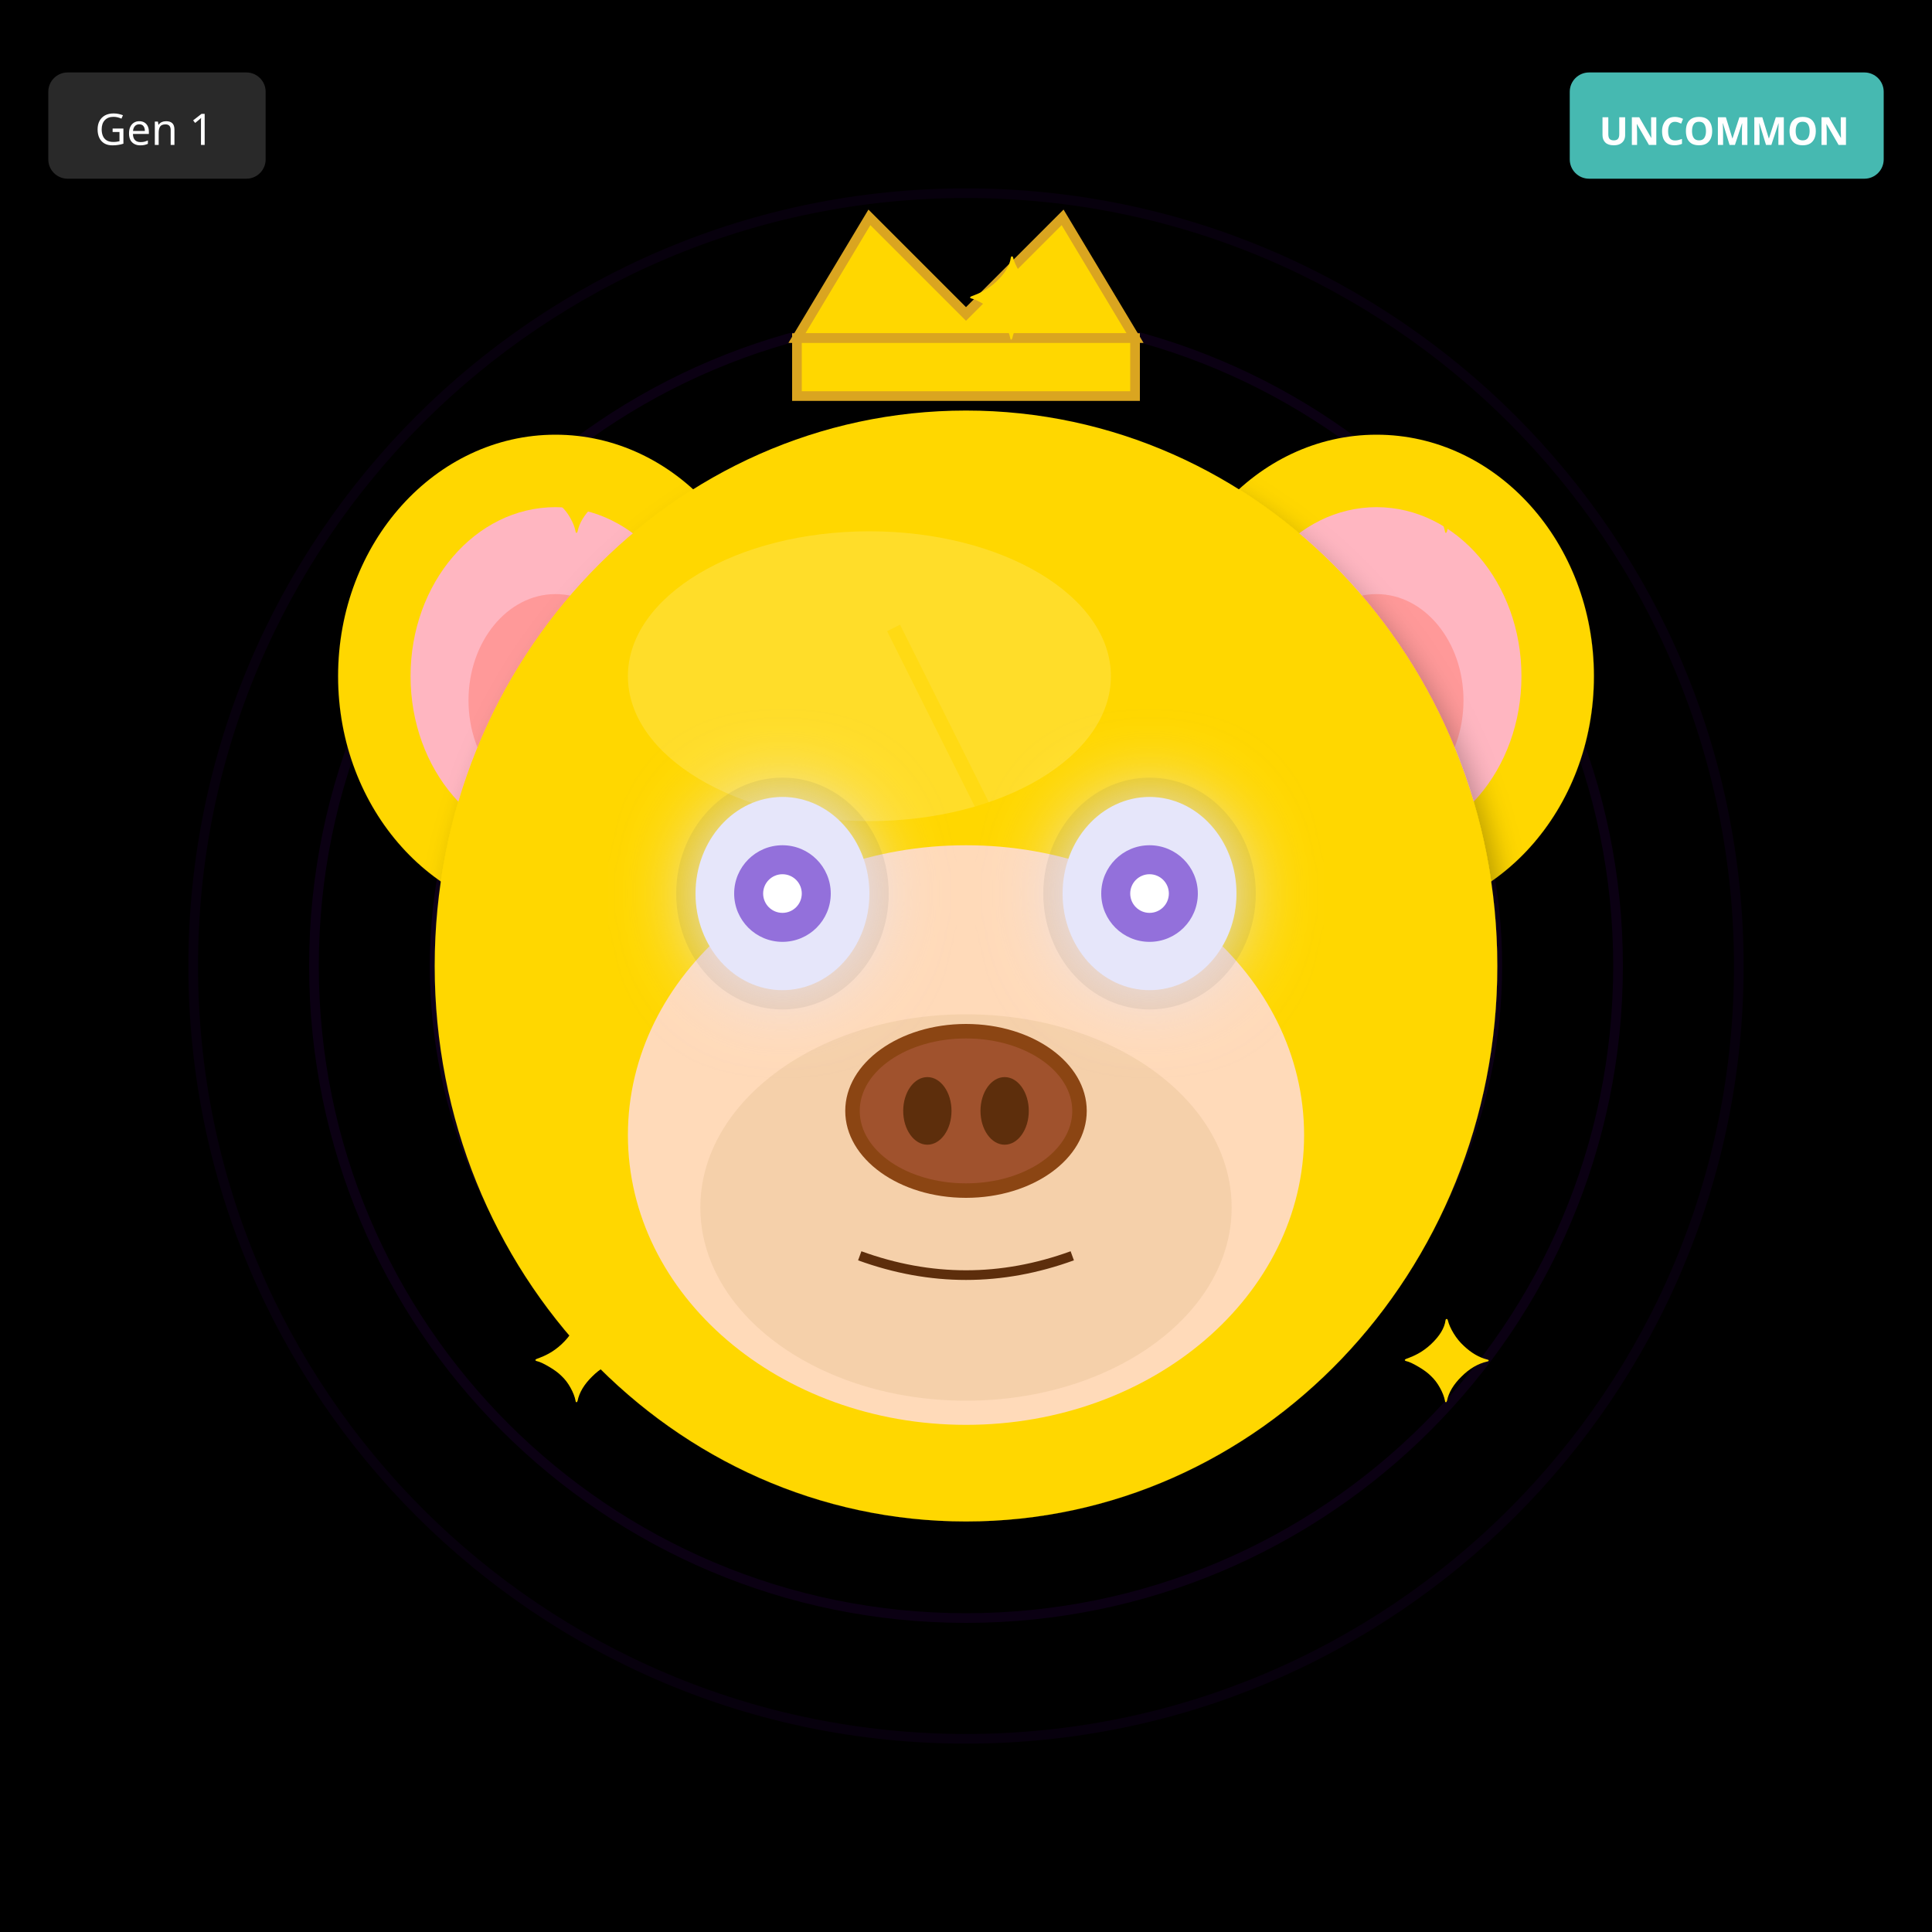
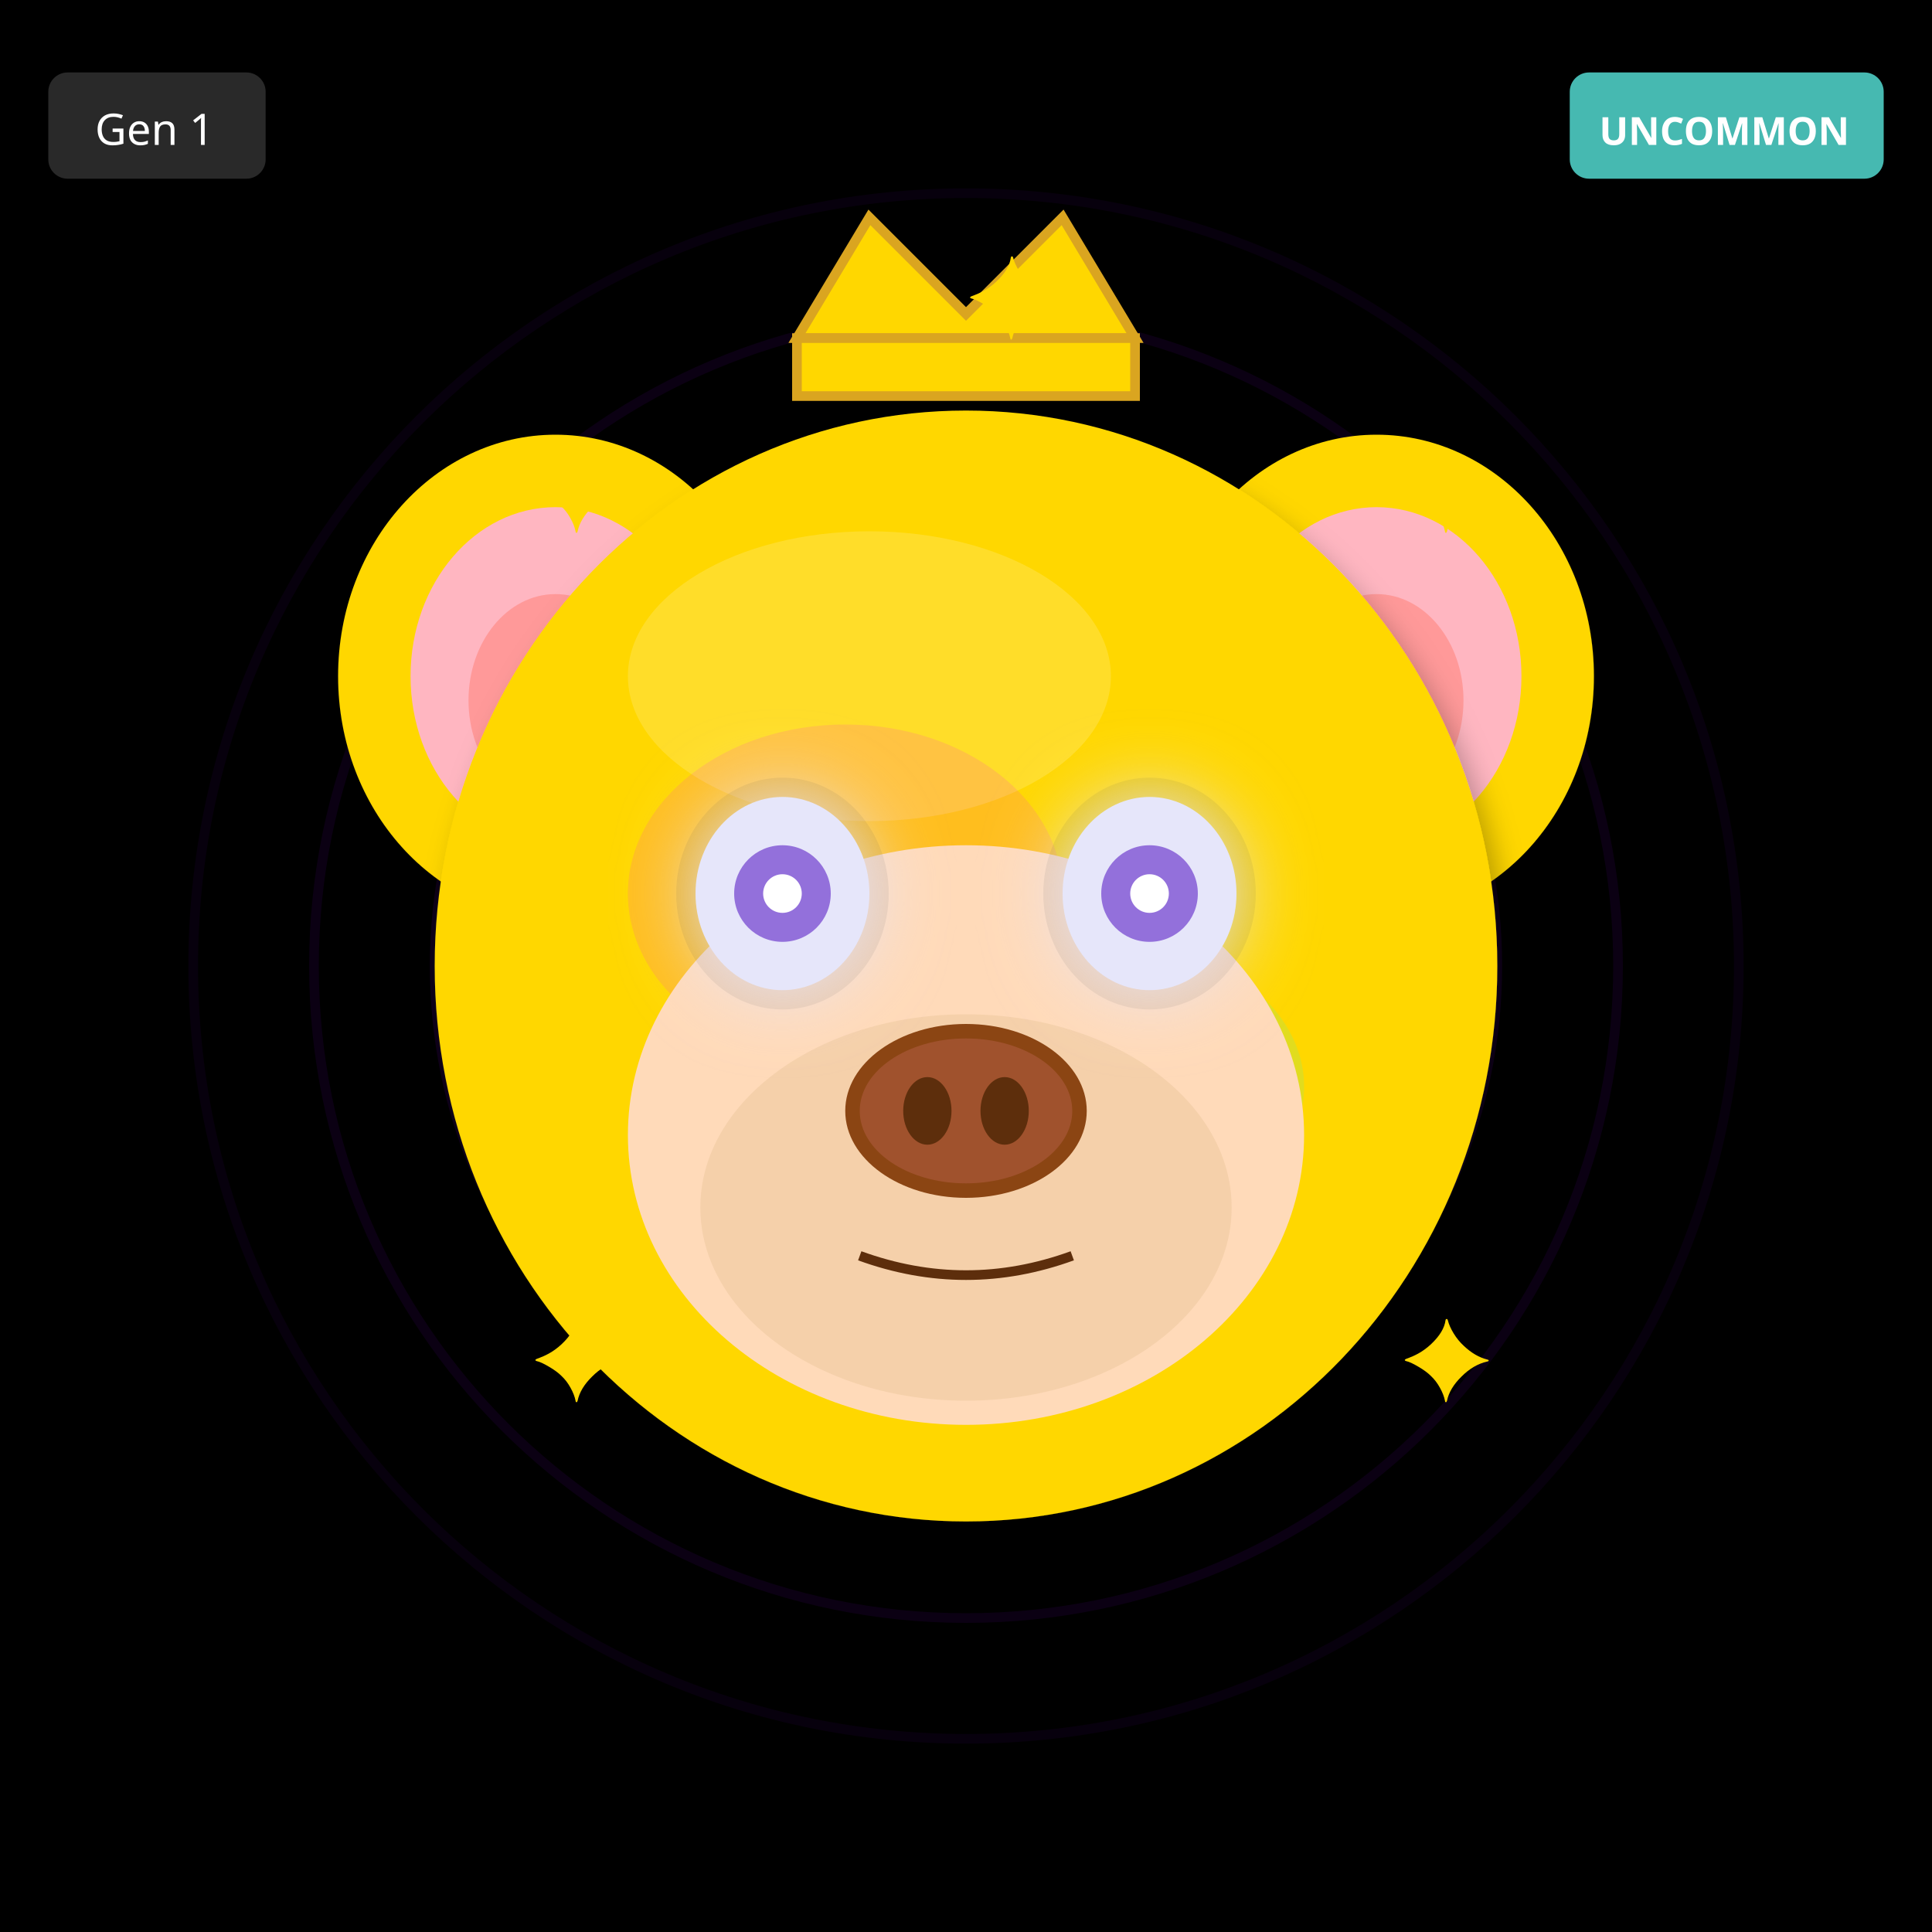
<svg xmlns="http://www.w3.org/2000/svg" width="400" height="400" viewBox="0 0 400 400">
  <defs>
    <filter id="shadow" x="-20%" y="-20%" width="140%" height="140%">
      <feDropShadow dx="2" dy="4" stdDeviation="3" flood-opacity="0.3" />
    </filter>
    <filter id="glow" x="-50%" y="-50%" width="200%" height="200%">
      <feGaussianBlur stdDeviation="8" result="blur" />
      <feMerge>
        <feMergeNode in="blur" />
        <feMergeNode in="SourceGraphic" />
      </feMerge>
    </filter>
    <linearGradient id="rainbow-body" x1="0%" y1="0%" x2="100%" y2="100%">
      <stop offset="0%" stop-color="#FF6B6B" />
      <stop offset="25%" stop-color="#FFE66D" />
      <stop offset="50%" stop-color="#4ECDC4" />
      <stop offset="75%" stop-color="#45B7D1" />
      <stop offset="100%" stop-color="#DDA0DD" />
    </linearGradient>
    <radialGradient id="galaxy-body" cx="30%" cy="30%">
      <stop offset="0%" stop-color="#E6E6FA" />
      <stop offset="50%" stop-color="#9370DB" />
      <stop offset="100%" stop-color="#1A0033" />
    </radialGradient>
    <linearGradient id="holo-body" x1="0%" y1="0%" x2="100%" y2="100%">
      <stop offset="0%" stop-color="#FF00FF" />
      <stop offset="50%" stop-color="#00FFFF" />
      <stop offset="100%" stop-color="#FFFF00" />
    </linearGradient>
    <linearGradient id="sky-gradient" x1="0%" y1="0%" x2="0%" y2="100%">
      <stop offset="0%" stop-color="#87CEEB" />
      <stop offset="100%" stop-color="#E0F4FF" />
    </linearGradient>
    <linearGradient id="grass-gradient" x1="0%" y1="0%" x2="0%" y2="100%">
      <stop offset="0%" stop-color="#90EE90" />
      <stop offset="100%" stop-color="#228B22" />
    </linearGradient>
    <linearGradient id="sunset-gradient" x1="0%" y1="0%" x2="0%" y2="100%">
      <stop offset="0%" stop-color="#FF6B6B" />
      <stop offset="50%" stop-color="#FFE66D" />
      <stop offset="100%" stop-color="#4ECDC4" />
    </linearGradient>
    <linearGradient id="aurora-gradient" x1="0%" y1="0%" x2="100%" y2="100%">
      <stop offset="0%" stop-color="#0D1B2A" />
      <stop offset="30%" stop-color="#00FF7F" />
      <stop offset="70%" stop-color="#FF00FF" />
      <stop offset="100%" stop-color="#0D1B2A" />
    </linearGradient>
    <radialGradient id="multiverse-gradient" cx="50%" cy="50%">
      <stop offset="0%" stop-color="#FFD700" />
      <stop offset="40%" stop-color="#FF00FF" />
      <stop offset="70%" stop-color="#00FFFF" />
      <stop offset="100%" stop-color="#000" />
    </radialGradient>
    <linearGradient id="rift-gradient" x1="0%" y1="0%" x2="100%" y2="100%">
      <stop offset="0%" stop-color="#000" />
      <stop offset="30%" stop-color="#9400D3" />
      <stop offset="50%" stop-color="#00FFFF" />
      <stop offset="70%" stop-color="#9400D3" />
      <stop offset="100%" stop-color="#000" />
    </linearGradient>
    <linearGradient id="heaven-gradient" x1="0%" y1="0%" x2="0%" y2="100%">
      <stop offset="0%" stop-color="#FFF" />
      <stop offset="50%" stop-color="#FFD700" stop-opacity="0.3" />
      <stop offset="100%" stop-color="#F0F8FF" />
    </linearGradient>
    <clipPath id="head-clip">
      <ellipse cx="200" cy="200" rx="110" ry="115" />
    </clipPath>
  </defs>
  <rect width="400" height="400" fill="#000000" />
  <circle cx="200" cy="200" r="160" fill="none" stroke="#4B0082" stroke-width="2" opacity="0.1" />
  <circle cx="200" cy="200" r="135" fill="none" stroke="#4B0082" stroke-width="2" opacity="0.15" />
  <circle cx="200" cy="200" r="110" fill="none" stroke="#4B0082" stroke-width="2" opacity="0.2" />
  <circle cx="200" cy="200" r="85" fill="none" stroke="#4B0082" stroke-width="2" opacity="0.25" />
  <circle cx="200" cy="200" r="60" fill="none" stroke="#4B0082" stroke-width="2" opacity="0.3" />
  <circle cx="200" cy="200" r="35" fill="none" stroke="#4B0082" stroke-width="2" opacity="0.35" />
  <circle cx="200" cy="200" r="25" fill="#000" />
  <ellipse cx="115" cy="140" rx="45" ry="50" fill="#FFD700" filter="url(#shadow)" />
  <ellipse cx="115" cy="140" rx="30" ry="35" fill="#FFB6C1" />
  <ellipse cx="115" cy="145" rx="18" ry="22" fill="#FF9999" />
  <ellipse cx="285" cy="140" rx="45" ry="50" fill="#FFD700" filter="url(#shadow)" />
  <ellipse cx="285" cy="140" rx="30" ry="35" fill="#FFB6C1" />
  <ellipse cx="285" cy="145" rx="18" ry="22" fill="#FF9999" />
  <ellipse cx="200" cy="200" rx="110" ry="115" fill="#FFD700" filter="url(#shadow)" />
  <ellipse cx="180" cy="140" rx="50" ry="30" fill="#FFEC8B" opacity="0.3" />
  <g clip-path="url(#head-clip)">
-     <path d="M185 130 L215 190 L200 190 L230 250" stroke="#FFD700" stroke-width="3" fill="none" opacity="0.5" />
+     <ellipse cx="175" cy="185" rx="45" ry="35" fill="#FF00FF" opacity="0.12" />
+     <ellipse cx="230" cy="225" rx="40" ry="30" fill="#00FFFF" opacity="0.12" />
  </g>
  <ellipse cx="200" cy="235" rx="70" ry="60" fill="#FFDAB9" />
  <ellipse cx="200" cy="250" rx="55" ry="40" fill="#DEB887" opacity="0.3" />
  <ellipse cx="162" cy="185" rx="22" ry="24" fill="#000" opacity="0.08" />
  <ellipse cx="238" cy="185" rx="22" ry="24" fill="#000" opacity="0.08" />
  <ellipse cx="162" cy="185" rx="18" ry="20" fill="#E6E6FA" filter="url(#glow)" />
  <circle cx="162" cy="185" r="10" fill="#9370DB" />
  <circle cx="162" cy="185" r="4" fill="#FFF" />
  <ellipse cx="238" cy="185" rx="18" ry="20" fill="#E6E6FA" filter="url(#glow)" />
  <circle cx="238" cy="185" r="10" fill="#9370DB" />
  <circle cx="238" cy="185" r="4" fill="#FFF" />
  <g>
    <ellipse cx="200" cy="230" rx="25" ry="18" fill="#8B4513" />
    <ellipse cx="200" cy="230" rx="22" ry="15" fill="#A0522D" />
    <ellipse cx="192" cy="230" rx="5" ry="7" fill="#5D2E0C" />
    <ellipse cx="208" cy="230" rx="5" ry="7" fill="#5D2E0C" />
  </g>
  <path d="M178 260 Q200 268 222 260" stroke="#5D2E0C" stroke-width="2" fill="none" />
  <polygon points="165,70 180,45 200,65 220,45 235,70" fill="#FFD700" stroke="#DAA520" stroke-width="2" />
  <rect x="165" y="70" width="70" height="12" fill="#FFD700" stroke="#DAA520" stroke-width="2" />
  <text x="110" y="110" font-size="24" fill="#FFD700">✦</text>
  <text x="290" y="110" font-size="24" fill="#FFD700">✦</text>
  <text x="110" y="290" font-size="24" fill="#FFD700">✦</text>
  <text x="290" y="290" font-size="24" fill="#FFD700">✦</text>
  <text x="200" y="70" font-size="24" fill="#FFD700">✦</text>
  <g transform="translate(325, 15)">
    <rect width="65" height="22" rx="4" fill="#4ECDC4" opacity="0.9" />
    <text x="32" y="15" font-size="8" fill="#FFF" text-anchor="middle" font-family="sans-serif" font-weight="bold">UNCOMMON</text>
  </g>
  <g transform="translate(10, 15)">
    <rect width="45" height="22" rx="4" fill="#333" opacity="0.8" />
    <text x="22" y="15" font-size="9" fill="#FFF" text-anchor="middle" font-family="sans-serif">Gen 1</text>
  </g>
</svg>
